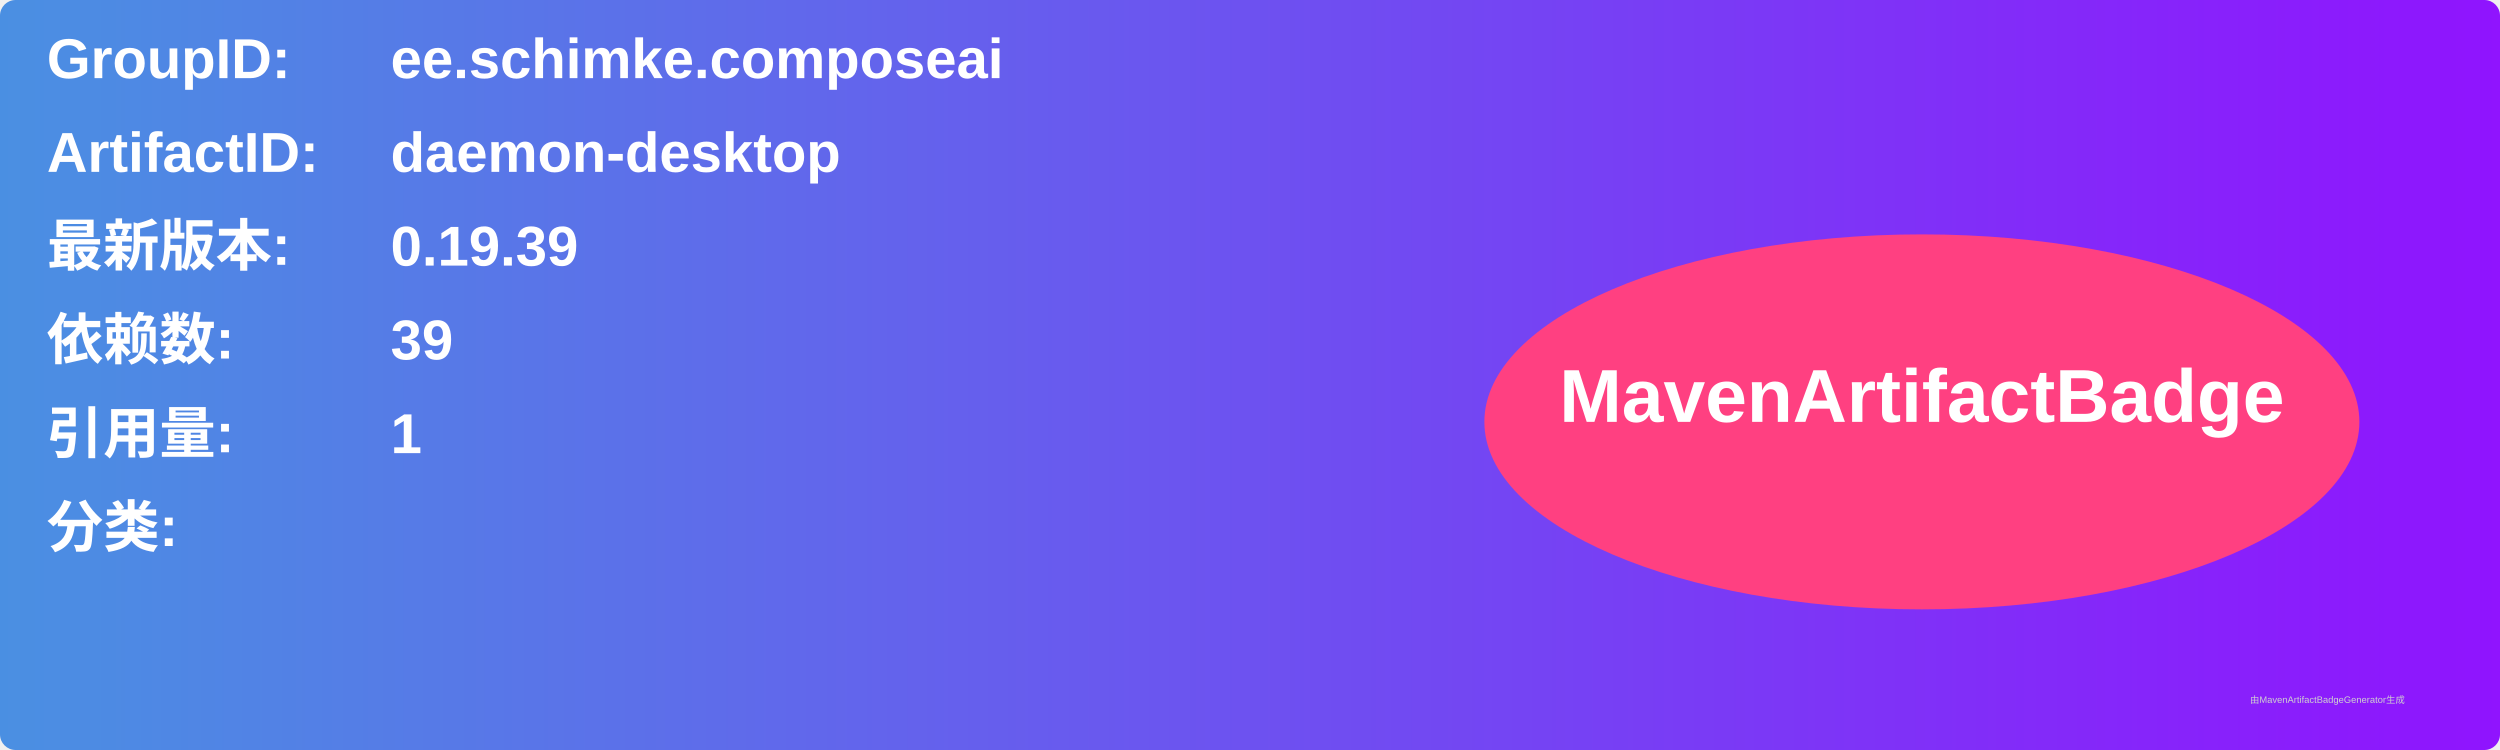
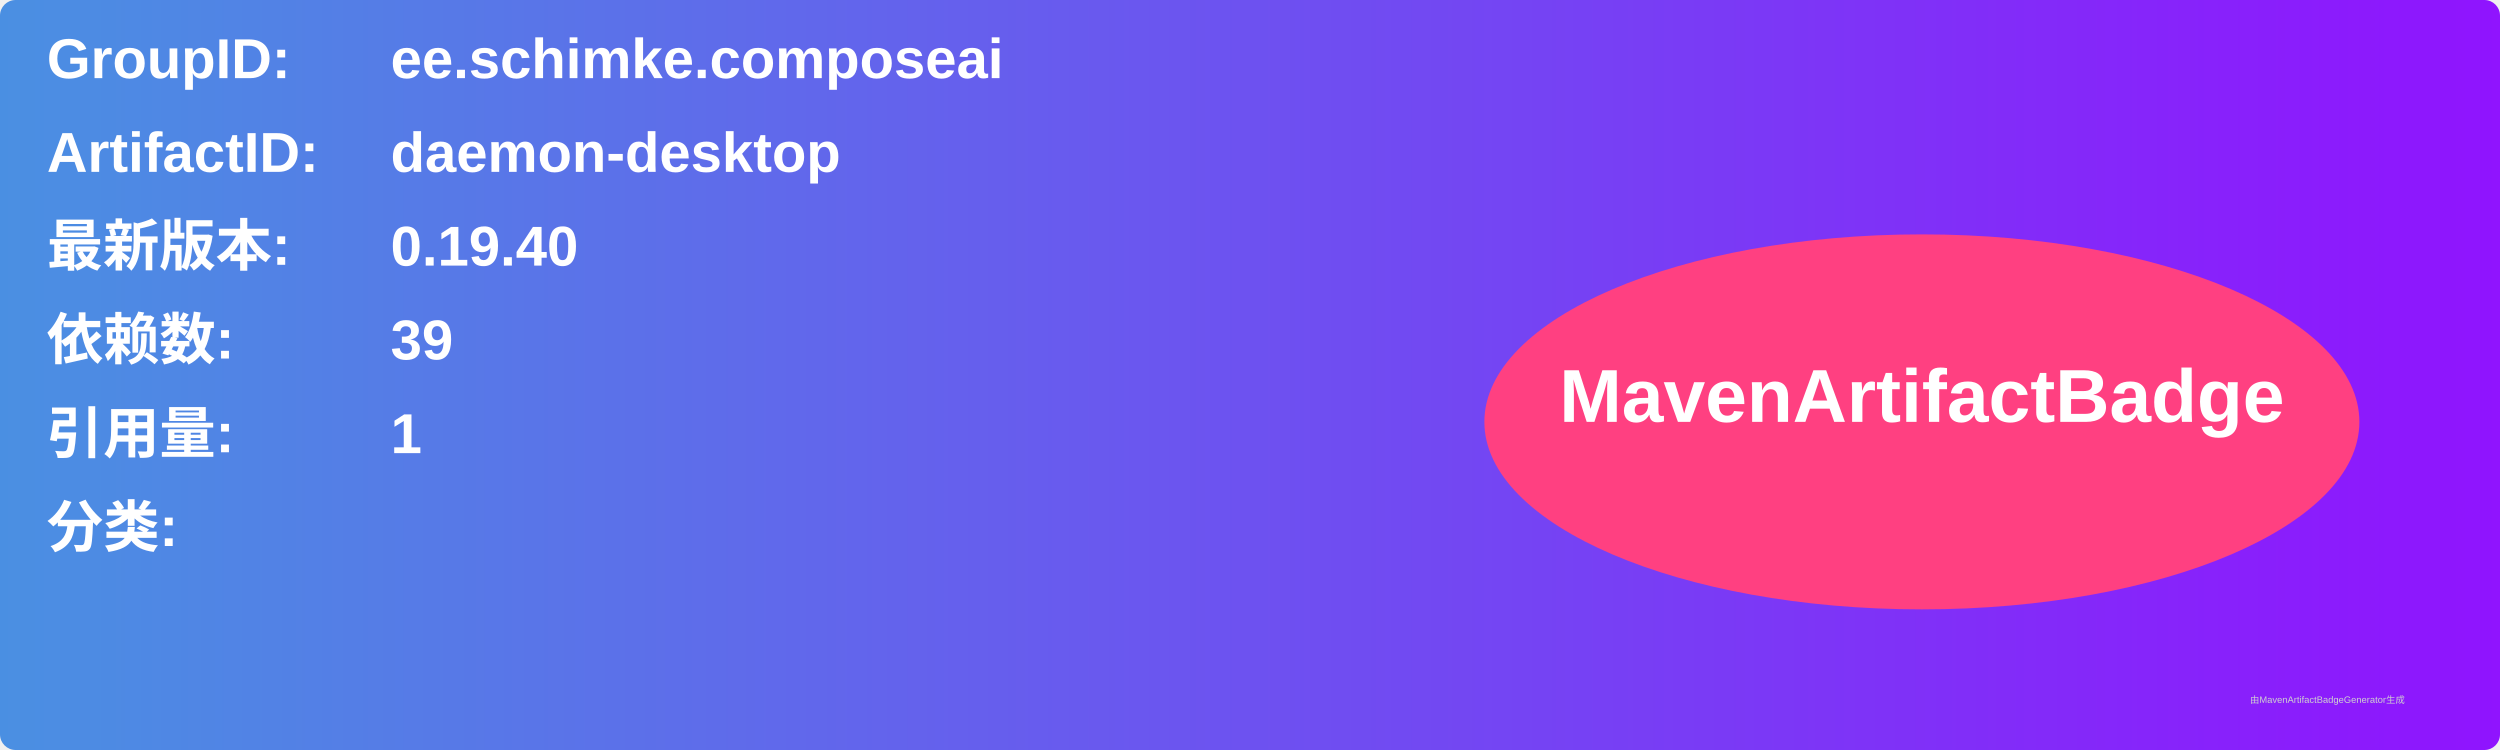
<svg xmlns="http://www.w3.org/2000/svg" width="800" height="240" viewBox="0 0 800 240">
  <linearGradient id="grad" x1="0%" y1="0%" x2="100%" y2="0%">
    <stop offset="0%" stop-color="#4a90e2" />
    <stop offset="100%" stop-color="#9013fe" />
  </linearGradient>
  <rect width="100%" height="100%" rx="5" ry="5" fill="url(#grad)" />
  <g transform="translate(15, 15)">
    <text x="0" y="10" font-family="Arial" font-size="18" fill="white" font-weight="bold" width="260">GroupID:</text>
    <text x="110" y="10" font-family="Arial" font-size="18" fill="white" font-weight="bold" width="460">ee.schimke.composeai</text>
    <text x="0" y="40" font-family="Arial" font-size="18" fill="white" font-weight="bold" width="260">ArtifactID:</text>
    <text x="110" y="40" font-family="Arial" font-size="18" fill="white" font-weight="bold" width="460">daemon-desktop</text>
    <text x="0" y="70" font-family="Arial" font-size="18" fill="white" font-weight="bold">最新版本:</text>
    <text x="110" y="70" font-family="Arial" font-size="18" fill="white" font-weight="bold">
-       <tspan font-weight="bold">0.19.39</tspan>
+       <tspan font-weight="bold">0.19.40</tspan>
    </text>
    <text x="0" y="100" font-family="Arial" font-size="18" fill="white" font-weight="bold">依赖数: </text>
    <text x="110" y="100" font-family="Arial" font-size="18" fill="white">
      <tspan font-weight="bold">39</tspan>
    </text>
    <text x="0" y="130" font-family="Arial" font-size="18" fill="white" font-weight="bold">引用量: </text>
    <text x="110" y="130" font-family="Arial" font-size="18" fill="white">
      <tspan font-weight="bold">1</tspan>
    </text>
    <text x="0" y="160" font-family="Arial" font-size="18" fill="white" font-weight="bold">分类:</text>
    <text x="10" y="190" font-family="Arial" font-size="10" fill="white">
      <tspan font-weight="bold" />
    </text>
    <ellipse cx="600" cy="120" rx="140" ry="60" fill="#ff4081" />
    <text x="600" y="120" text-anchor="middle" font-family="Arial" font-size="24" fill="white" font-weight="bold">MavenArtifactBadge</text>
  </g>
  <text x="720" y="225" font-family="Arial" font-size="3" fill="#d0d0d0">由MavenArtifactBadgeGenerator生成</text>
</svg>
